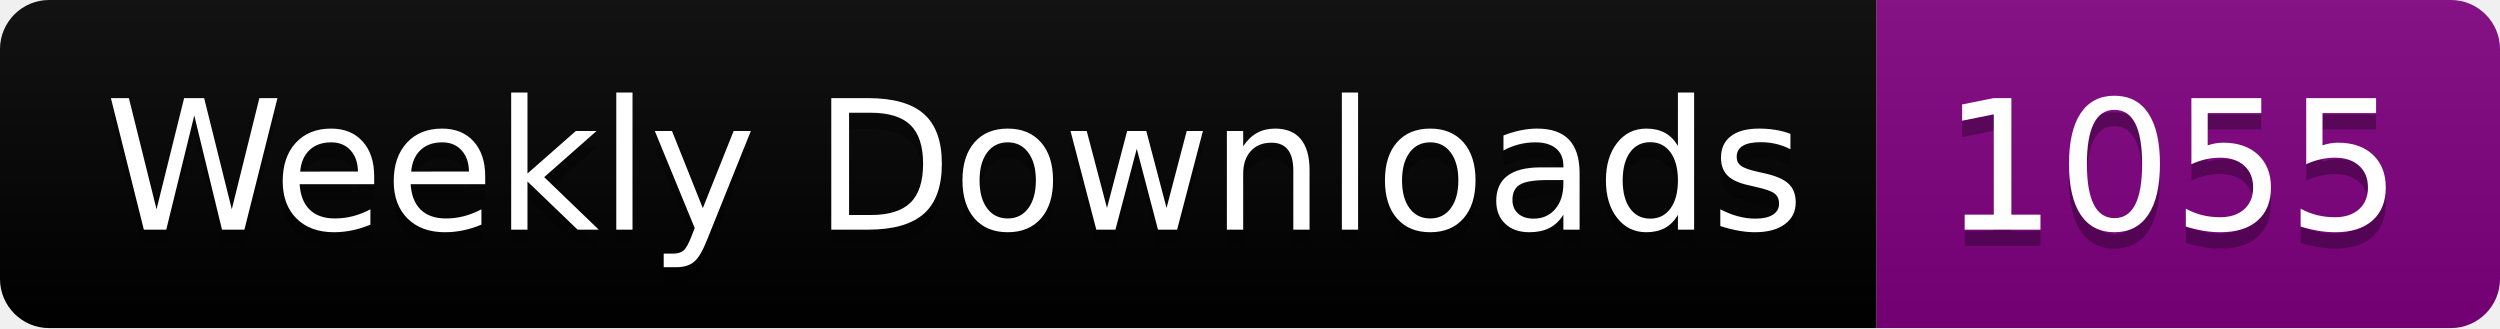
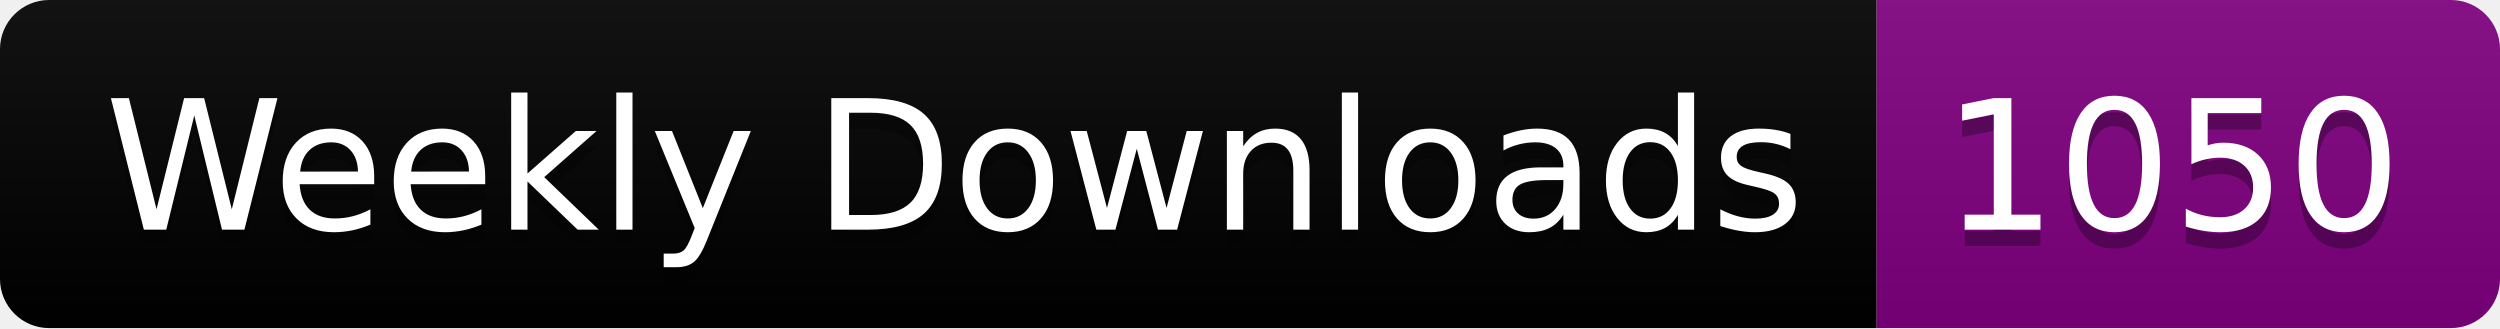
<svg xmlns="http://www.w3.org/2000/svg" width="152.4" height="20">
  <linearGradient id="smooth" x2="0" y2="100%">
    <stop offset="0" stop-color="#bbb" stop-opacity=".1" />
    <stop offset="1" stop-opacity=".1" />
  </linearGradient>
  <clipPath id="round">
    <rect width="152.4" height="20" rx="3" fill="#fff" />
  </clipPath>
  <g clip-path="url(#round)">
    <rect width="114.4" height="20" fill="black" />
    <rect x="114.4" width="38.0" height="20" fill="purple" />
    <rect width="152.4" height="20" fill="url(#smooth)" />
  </g>
  <g fill="#fff" text-anchor="middle" font-family="DejaVu Sans,Verdana,Geneva,sans-serif" font-size="110">
    <text x="582.0" y="150" fill="#010101" fill-opacity=".3" transform="scale(0.1)" textLength="1044.0" lengthAdjust="spacing">Weekly Downloads</text>
    <text x="582.0" y="140" transform="scale(0.1)" textLength="1044.0" lengthAdjust="spacing">Weekly Downloads</text>
-     <text x="1324.0" y="150" fill="#010101" fill-opacity=".3" transform="scale(0.1)" textLength="280.0" lengthAdjust="spacing">1055</text>
-     <text x="1324.0" y="140" transform="scale(0.1)" textLength="280.0" lengthAdjust="spacing">1055</text>
+     <text x="1324.0" y="150" fill="#010101" fill-opacity=".3" transform="scale(0.1)" textLength="280.0" lengthAdjust="spacing">1050</text>
+     <text x="1324.0" y="140" transform="scale(0.1)" textLength="280.0" lengthAdjust="spacing">1050</text>
  </g>
</svg>
